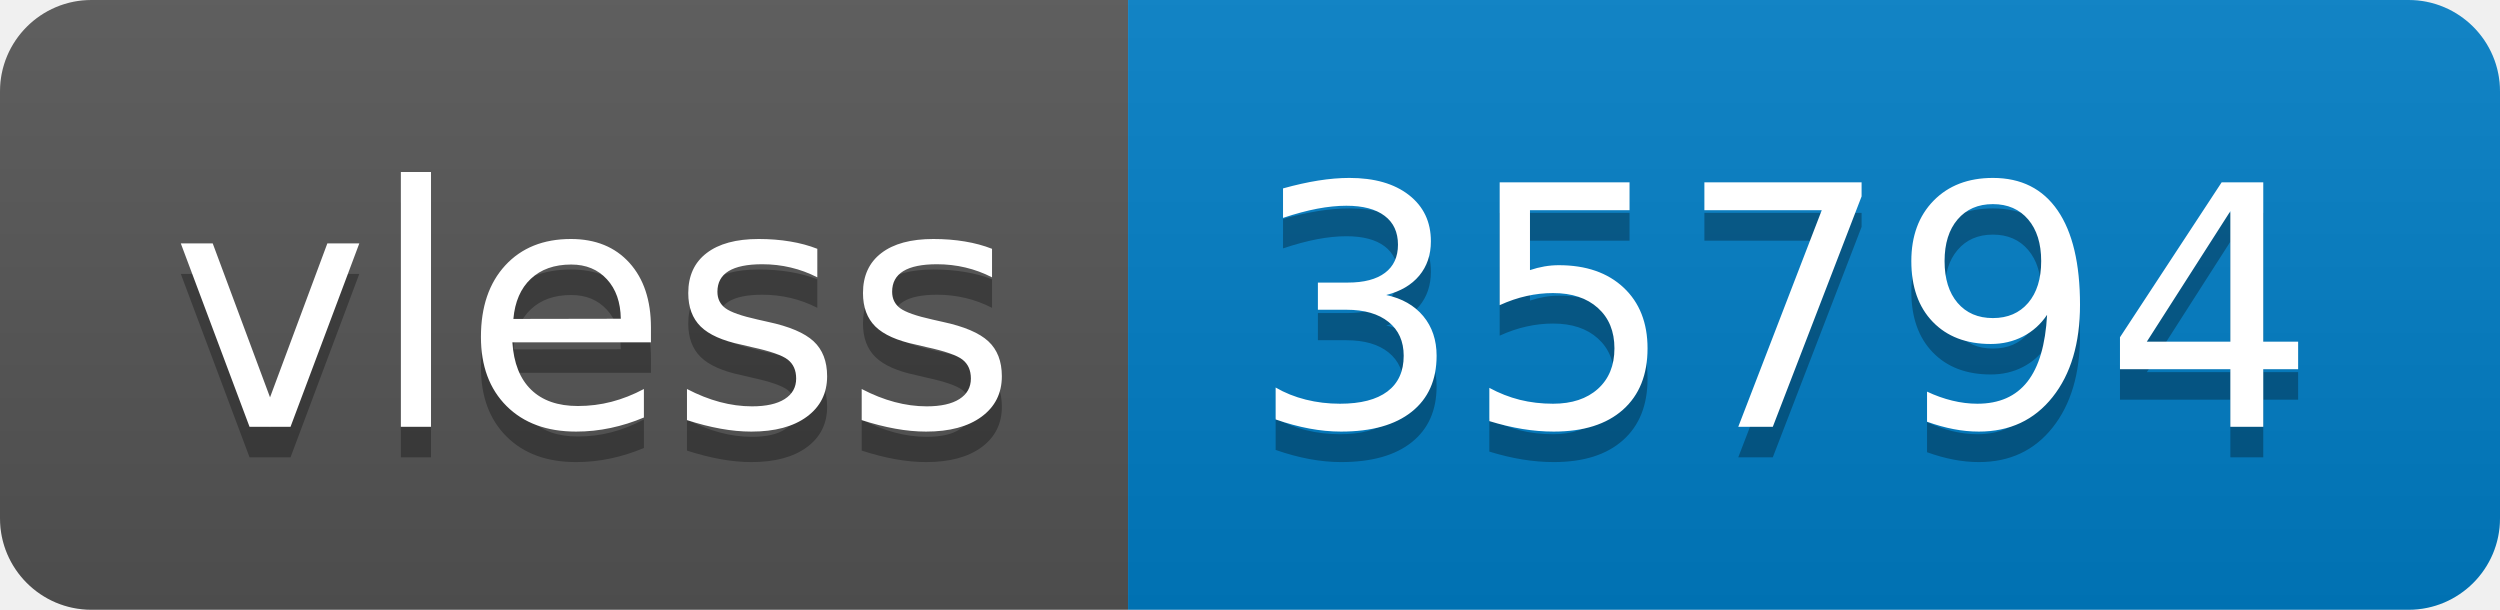
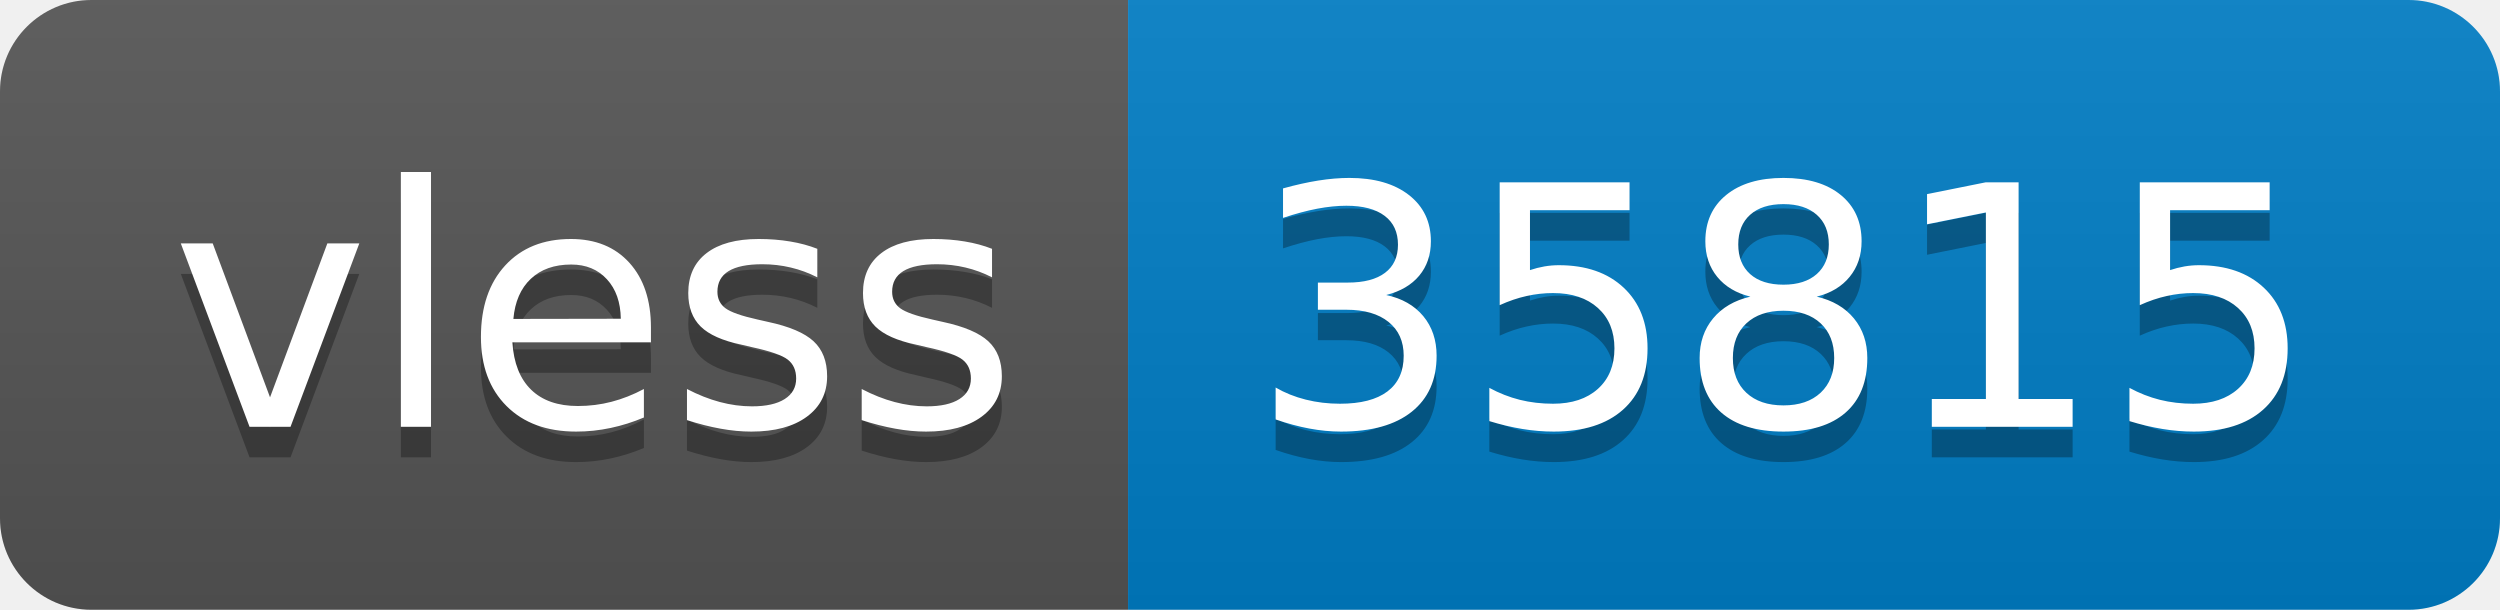
- <svg xmlns="http://www.w3.org/2000/svg" width="82" height="20" role="img" aria-label="vless: 35794">
+ <svg xmlns="http://www.w3.org/2000/svg" width="82" height="20" role="img" aria-label="vless: 35815">
  <linearGradient id="s" x2="0" y2="100%">
    <stop offset="0" stop-color="#bbb" stop-opacity=".1" />
    <stop offset="1" stop-opacity=".1" />
  </linearGradient>
  <clipPath id="r">
    <rect width="82" height="20" rx="3" fill="#fff" />
  </clipPath>
  <g clip-path="url(#r)">
    <rect width="37" height="20" fill="#555" />
    <rect x="37" width="45" height="20" fill="#007ec6" />
    <rect width="82" height="20" fill="url(#s)" />
  </g>
  <g fill="#fff" text-anchor="middle" font-family="Verdana,Geneva,DejaVu Sans,sans-serif" text-rendering="geometricPrecision" font-size="110">
    <text aria-hidden="true" x="195" y="150" fill="#010101" fill-opacity=".3" transform="scale(.1)" textLength="270">vless</text>
    <text x="195" y="140" transform="scale(.1)" fill="#fff" textLength="270">vless</text>
-     <text aria-hidden="true" x="585" y="150" fill="#010101" fill-opacity=".3" transform="scale(.1)" textLength="350">35794</text>
-     <text x="585" y="140" transform="scale(.1)" fill="#fff" textLength="350">35794</text>
+     <text aria-hidden="true" x="585" y="150" fill="#010101" fill-opacity=".3" transform="scale(.1)" textLength="350">35815</text>
+     <text x="585" y="140" transform="scale(.1)" fill="#fff" textLength="350">35815</text>
  </g>
</svg>
